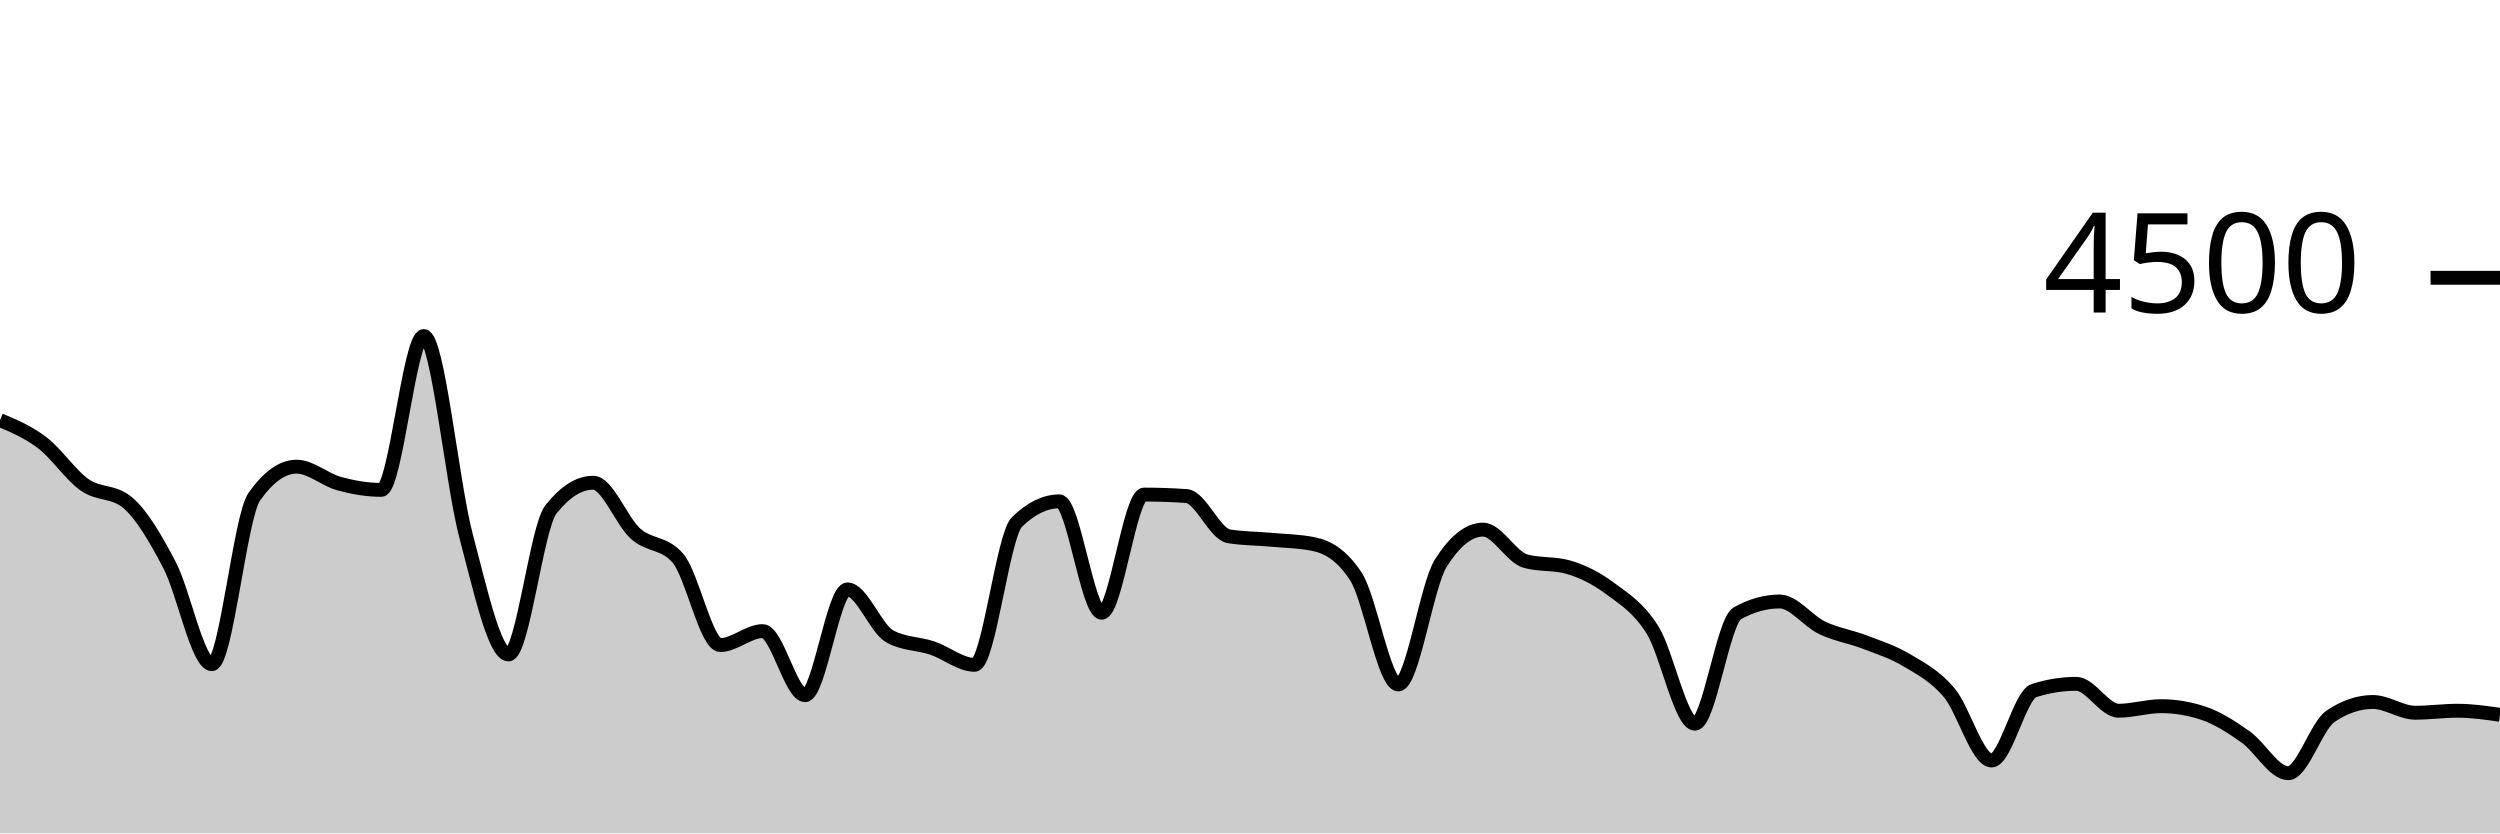
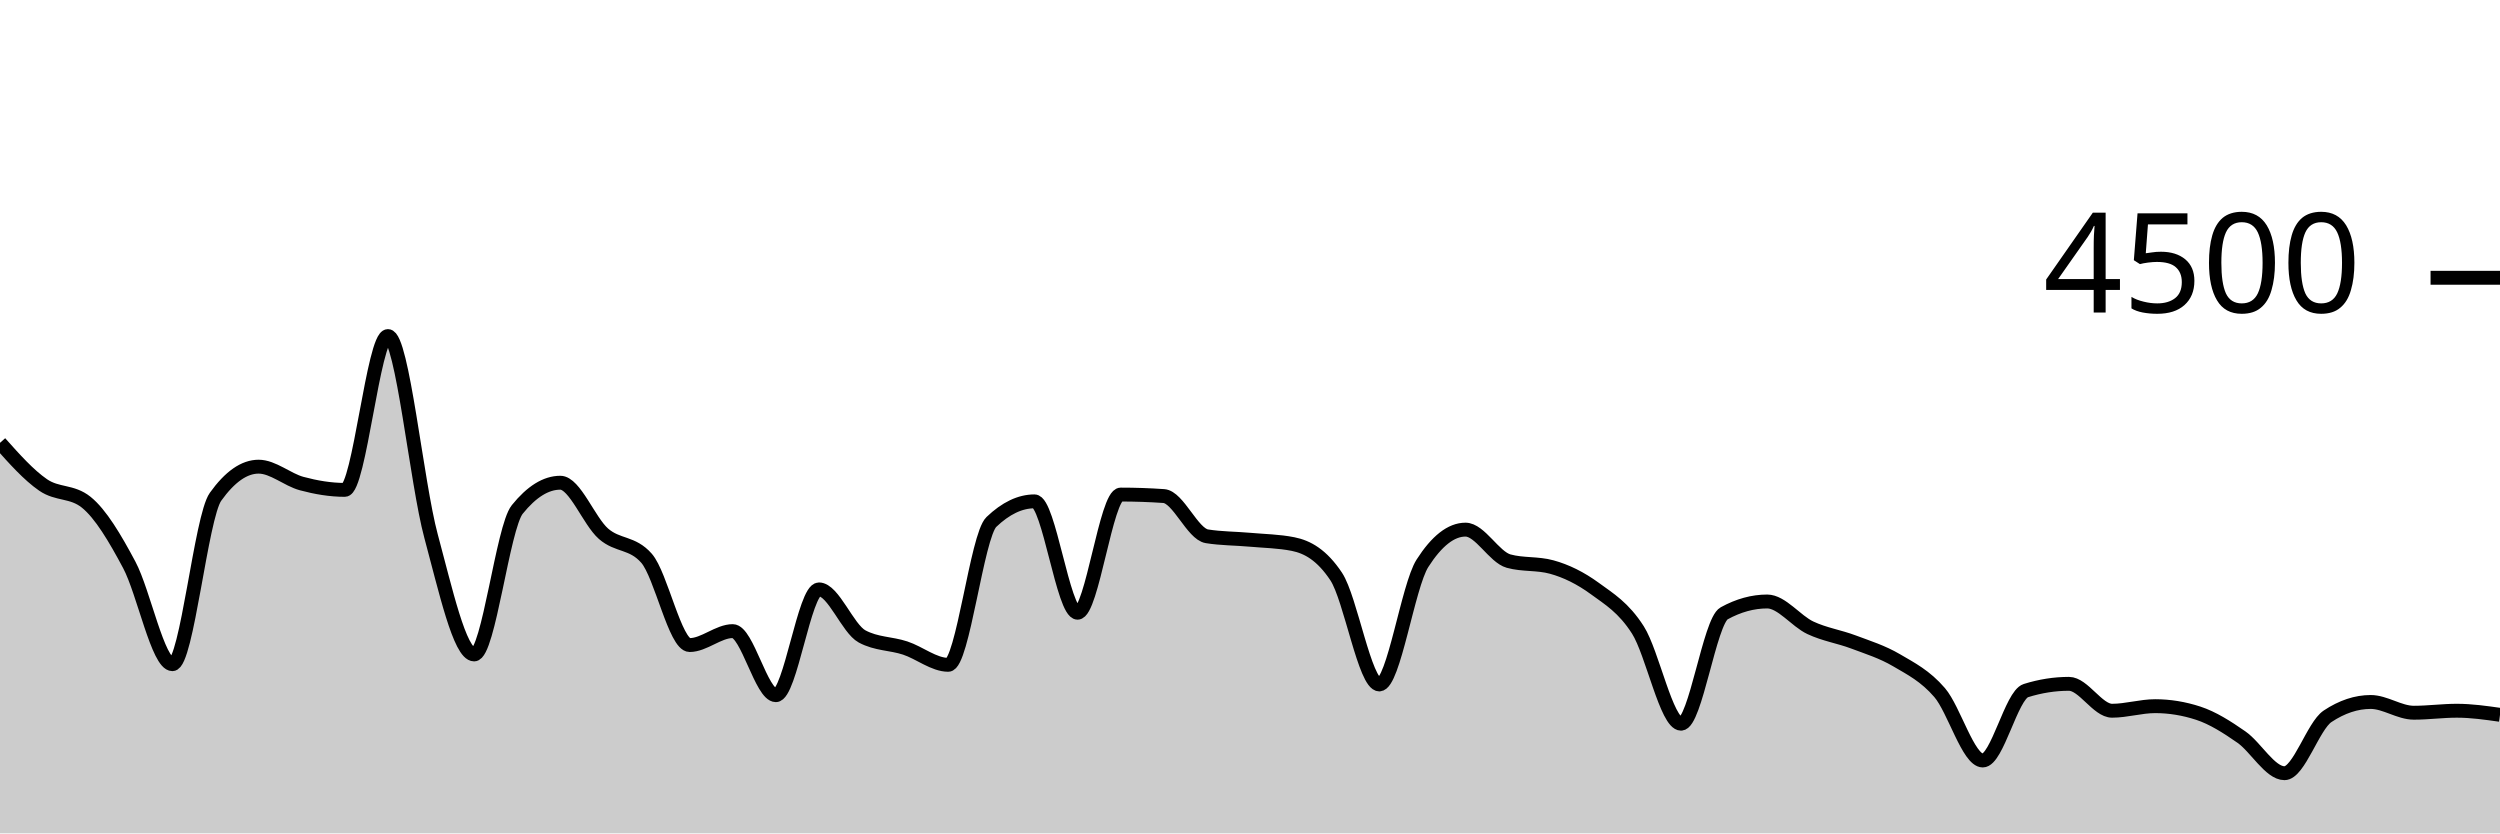
<svg xmlns="http://www.w3.org/2000/svg" viewBox="0 0 180 60">
  <g transform="translate(0,20)">
-     <path class="area" fill="rgba(0, 0, 0, 0.2)" d="M0,10.249C1.017,10.678,2.034,11.107,3.051,11.884C4.068,12.662,5.085,14.203,6.102,14.916C7.119,15.628,8.136,15.33,9.153,16.16C10.169,16.99,11.186,18.732,12.203,20.676C13.22,22.619,14.237,27.822,15.254,27.822C16.271,27.822,17.288,17.215,18.305,15.769C19.322,14.323,20.339,13.6,21.356,13.6C22.373,13.6,23.39,14.539,24.407,14.818C25.424,15.096,26.441,15.271,27.458,15.271C28.475,15.271,29.492,4.196,30.508,4.196C31.525,4.196,32.542,14.775,33.559,18.596C34.576,22.416,35.593,27.12,36.61,27.12C37.627,27.12,38.644,17.97,39.661,16.684C40.678,15.399,41.695,14.756,42.712,14.756C43.729,14.756,44.746,17.52,45.763,18.427C46.78,19.333,47.797,19.016,48.814,20.196C49.831,21.375,50.847,26.444,51.864,26.444C52.881,26.444,53.898,25.44,54.915,25.44C55.932,25.44,56.949,30.053,57.966,30.053C58.983,30.053,60,22.436,61.017,22.436C62.034,22.436,63.051,25.265,64.068,25.822C65.085,26.379,66.102,26.317,67.119,26.658C68.136,26.999,69.153,27.867,70.169,27.867C71.186,27.867,72.203,18.572,73.22,17.582C74.237,16.593,75.254,16.098,76.271,16.098C77.288,16.098,78.305,24.116,79.322,24.116C80.339,24.116,81.356,15.609,82.373,15.609C83.39,15.609,84.407,15.644,85.424,15.716C86.441,15.787,87.458,18.447,88.475,18.613C89.492,18.779,90.508,18.769,91.525,18.862C92.542,18.956,93.559,18.966,94.576,19.173C95.593,19.381,96.61,19.953,97.627,21.511C98.644,23.07,99.661,29.28,100.678,29.28C101.695,29.28,102.712,22.178,103.729,20.56C104.746,18.942,105.763,18.133,106.78,18.133C107.797,18.133,108.814,20.116,109.831,20.4C110.847,20.684,111.864,20.542,112.881,20.827C113.898,21.111,114.915,21.618,115.932,22.373C116.949,23.129,117.966,23.738,118.983,25.36C120,26.982,121.017,32.107,122.034,32.107C123.051,32.107,124.068,24.729,125.085,24.16C126.102,23.591,127.119,23.307,128.136,23.307C129.153,23.307,130.169,24.714,131.186,25.2C132.203,25.686,133.22,25.833,134.237,26.222C135.254,26.612,136.271,26.93,137.288,27.538C138.305,28.145,139.322,28.664,140.339,29.867C141.356,31.07,142.373,34.756,143.39,34.756C144.407,34.756,145.424,30.05,146.441,29.724C147.458,29.399,148.475,29.236,149.492,29.236C150.508,29.236,151.525,31.173,152.542,31.173C153.559,31.173,154.576,30.844,155.593,30.844C156.61,30.844,157.627,31.013,158.644,31.351C159.661,31.689,160.678,32.347,161.695,33.067C162.712,33.787,163.729,35.671,164.746,35.671C165.763,35.671,166.78,32.261,167.797,31.573C168.814,30.886,169.831,30.542,170.847,30.542C171.864,30.542,172.881,31.316,173.898,31.316C174.915,31.316,175.932,31.173,176.949,31.173C177.966,31.173,178.983,31.32,180,31.467L180,40C178.983,40,177.966,40,176.949,40C175.932,40,174.915,40,173.898,40C172.881,40,171.864,40,170.847,40C169.831,40,168.814,40,167.797,40C166.78,40,165.763,40,164.746,40C163.729,40,162.712,40,161.695,40C160.678,40,159.661,40,158.644,40C157.627,40,156.61,40,155.593,40C154.576,40,153.559,40,152.542,40C151.525,40,150.508,40,149.492,40C148.475,40,147.458,40,146.441,40C145.424,40,144.407,40,143.39,40C142.373,40,141.356,40,140.339,40C139.322,40,138.305,40,137.288,40C136.271,40,135.254,40,134.237,40C133.22,40,132.203,40,131.186,40C130.169,40,129.153,40,128.136,40C127.119,40,126.102,40,125.085,40C124.068,40,123.051,40,122.034,40C121.017,40,120,40,118.983,40C117.966,40,116.949,40,115.932,40C114.915,40,113.898,40,112.881,40C111.864,40,110.847,40,109.831,40C108.814,40,107.797,40,106.78,40C105.763,40,104.746,40,103.729,40C102.712,40,101.695,40,100.678,40C99.661,40,98.644,40,97.627,40C96.61,40,95.593,40,94.576,40C93.559,40,92.542,40,91.525,40C90.508,40,89.492,40,88.475,40C87.458,40,86.441,40,85.424,40C84.407,40,83.39,40,82.373,40C81.356,40,80.339,40,79.322,40C78.305,40,77.288,40,76.271,40C75.254,40,74.237,40,73.22,40C72.203,40,71.186,40,70.169,40C69.153,40,68.136,40,67.119,40C66.102,40,65.085,40,64.068,40C63.051,40,62.034,40,61.017,40C60,40,58.983,40,57.966,40C56.949,40,55.932,40,54.915,40C53.898,40,52.881,40,51.864,40C50.847,40,49.831,40,48.814,40C47.797,40,46.78,40,45.763,40C44.746,40,43.729,40,42.712,40C41.695,40,40.678,40,39.661,40C38.644,40,37.627,40,36.61,40C35.593,40,34.576,40,33.559,40C32.542,40,31.525,40,30.508,40C29.492,40,28.475,40,27.458,40C26.441,40,25.424,40,24.407,40C23.39,40,22.373,40,21.356,40C20.339,40,19.322,40,18.305,40C17.288,40,16.271,40,15.254,40C14.237,40,13.22,40,12.203,40C11.186,40,10.169,40,9.153,40C8.136,40,7.119,40,6.102,40C5.085,40,4.068,40,3.051,40C2.034,40,1.017,40,0,40Z" />
-     <path class="line" stroke="black" fill="none" d="M0,10.249C1.017,10.678,2.034,11.107,3.051,11.884C4.068,12.662,5.085,14.203,6.102,14.916C7.119,15.628,8.136,15.33,9.153,16.16C10.169,16.99,11.186,18.732,12.203,20.676C13.22,22.619,14.237,27.822,15.254,27.822C16.271,27.822,17.288,17.215,18.305,15.769C19.322,14.323,20.339,13.6,21.356,13.6C22.373,13.6,23.39,14.539,24.407,14.818C25.424,15.096,26.441,15.271,27.458,15.271C28.475,15.271,29.492,4.196,30.508,4.196C31.525,4.196,32.542,14.775,33.559,18.596C34.576,22.416,35.593,27.12,36.61,27.12C37.627,27.12,38.644,17.97,39.661,16.684C40.678,15.399,41.695,14.756,42.712,14.756C43.729,14.756,44.746,17.52,45.763,18.427C46.78,19.333,47.797,19.016,48.814,20.196C49.831,21.375,50.847,26.444,51.864,26.444C52.881,26.444,53.898,25.44,54.915,25.44C55.932,25.44,56.949,30.053,57.966,30.053C58.983,30.053,60,22.436,61.017,22.436C62.034,22.436,63.051,25.265,64.068,25.822C65.085,26.379,66.102,26.317,67.119,26.658C68.136,26.999,69.153,27.867,70.169,27.867C71.186,27.867,72.203,18.572,73.22,17.582C74.237,16.593,75.254,16.098,76.271,16.098C77.288,16.098,78.305,24.116,79.322,24.116C80.339,24.116,81.356,15.609,82.373,15.609C83.39,15.609,84.407,15.644,85.424,15.716C86.441,15.787,87.458,18.447,88.475,18.613C89.492,18.779,90.508,18.769,91.525,18.862C92.542,18.956,93.559,18.966,94.576,19.173C95.593,19.381,96.61,19.953,97.627,21.511C98.644,23.07,99.661,29.28,100.678,29.28C101.695,29.28,102.712,22.178,103.729,20.56C104.746,18.942,105.763,18.133,106.78,18.133C107.797,18.133,108.814,20.116,109.831,20.4C110.847,20.684,111.864,20.542,112.881,20.827C113.898,21.111,114.915,21.618,115.932,22.373C116.949,23.129,117.966,23.738,118.983,25.36C120,26.982,121.017,32.107,122.034,32.107C123.051,32.107,124.068,24.729,125.085,24.16C126.102,23.591,127.119,23.307,128.136,23.307C129.153,23.307,130.169,24.714,131.186,25.2C132.203,25.686,133.22,25.833,134.237,26.222C135.254,26.612,136.271,26.93,137.288,27.538C138.305,28.145,139.322,28.664,140.339,29.867C141.356,31.07,142.373,34.756,143.39,34.756C144.407,34.756,145.424,30.05,146.441,29.724C147.458,29.399,148.475,29.236,149.492,29.236C150.508,29.236,151.525,31.173,152.542,31.173C153.559,31.173,154.576,30.844,155.593,30.844C156.61,30.844,157.627,31.013,158.644,31.351C159.661,31.689,160.678,32.347,161.695,33.067C162.712,33.787,163.729,35.671,164.746,35.671C165.763,35.671,166.78,32.261,167.797,31.573C168.814,30.886,169.831,30.542,170.847,30.542C171.864,30.542,172.881,31.316,173.898,31.316C174.915,31.316,175.932,31.173,176.949,31.173C177.966,31.173,178.983,31.32,180,31.467" />
+     <path class="area" fill="rgba(0, 0, 0, 0.2)" d="M0,11.884C1.034,13.044,2.069,14.203,3.103,14.916C4.138,15.628,5.172,15.33,6.207,16.16C7.241,16.99,8.276,18.732,9.31,20.676C10.345,22.619,11.379,27.822,12.414,27.822C13.448,27.822,14.483,17.215,15.517,15.769C16.552,14.323,17.586,13.6,18.621,13.6C19.655,13.6,20.69,14.539,21.724,14.818C22.759,15.096,23.793,15.271,24.828,15.271C25.862,15.271,26.897,4.196,27.931,4.196C28.966,4.196,30,14.775,31.034,18.596C32.069,22.416,33.103,27.12,34.138,27.12C35.172,27.12,36.207,17.97,37.241,16.684C38.276,15.399,39.31,14.756,40.345,14.756C41.379,14.756,42.414,17.52,43.448,18.427C44.483,19.333,45.517,19.016,46.552,20.196C47.586,21.375,48.621,26.444,49.655,26.444C50.69,26.444,51.724,25.44,52.759,25.44C53.793,25.44,54.828,30.053,55.862,30.053C56.897,30.053,57.931,22.436,58.966,22.436C60,22.436,61.034,25.265,62.069,25.822C63.103,26.379,64.138,26.317,65.172,26.658C66.207,26.999,67.241,27.867,68.276,27.867C69.31,27.867,70.345,18.572,71.379,17.582C72.414,16.593,73.448,16.098,74.483,16.098C75.517,16.098,76.552,24.116,77.586,24.116C78.621,24.116,79.655,15.609,80.69,15.609C81.724,15.609,82.759,15.644,83.793,15.716C84.828,15.787,85.862,18.447,86.897,18.613C87.931,18.779,88.966,18.769,90,18.862C91.034,18.956,92.069,18.966,93.103,19.173C94.138,19.381,95.172,19.953,96.207,21.511C97.241,23.07,98.276,29.28,99.31,29.28C100.345,29.28,101.379,22.178,102.414,20.56C103.448,18.942,104.483,18.133,105.517,18.133C106.552,18.133,107.586,20.116,108.621,20.4C109.655,20.684,110.69,20.542,111.724,20.827C112.759,21.111,113.793,21.618,114.828,22.373C115.862,23.129,116.897,23.738,117.931,25.36C118.966,26.982,120,32.107,121.034,32.107C122.069,32.107,123.103,24.729,124.138,24.16C125.172,23.591,126.207,23.307,127.241,23.307C128.276,23.307,129.31,24.714,130.345,25.2C131.379,25.686,132.414,25.833,133.448,26.222C134.483,26.612,135.517,26.93,136.552,27.538C137.586,28.145,138.621,28.664,139.655,29.867C140.69,31.07,141.724,34.756,142.759,34.756C143.793,34.756,144.828,30.05,145.862,29.724C146.897,29.399,147.931,29.236,148.966,29.236C150,29.236,151.034,31.173,152.069,31.173C153.103,31.173,154.138,30.844,155.172,30.844C156.207,30.844,157.241,31.013,158.276,31.351C159.31,31.689,160.345,32.347,161.379,33.067C162.414,33.787,163.448,35.671,164.483,35.671C165.517,35.671,166.552,32.261,167.586,31.573C168.621,30.886,169.655,30.542,170.69,30.542C171.724,30.542,172.759,31.316,173.793,31.316C174.828,31.316,175.862,31.173,176.897,31.173C177.931,31.173,178.966,31.32,180,31.467L180,40C178.966,40,177.931,40,176.897,40C175.862,40,174.828,40,173.793,40C172.759,40,171.724,40,170.69,40C169.655,40,168.621,40,167.586,40C166.552,40,165.517,40,164.483,40C163.448,40,162.414,40,161.379,40C160.345,40,159.31,40,158.276,40C157.241,40,156.207,40,155.172,40C154.138,40,153.103,40,152.069,40C151.034,40,150,40,148.966,40C147.931,40,146.897,40,145.862,40C144.828,40,143.793,40,142.759,40C141.724,40,140.69,40,139.655,40C138.621,40,137.586,40,136.552,40C135.517,40,134.483,40,133.448,40C132.414,40,131.379,40,130.345,40C129.31,40,128.276,40,127.241,40C126.207,40,125.172,40,124.138,40C123.103,40,122.069,40,121.034,40C120,40,118.966,40,117.931,40C116.897,40,115.862,40,114.828,40C113.793,40,112.759,40,111.724,40C110.69,40,109.655,40,108.621,40C107.586,40,106.552,40,105.517,40C104.483,40,103.448,40,102.414,40C101.379,40,100.345,40,99.31,40C98.276,40,97.241,40,96.207,40C95.172,40,94.138,40,93.103,40C92.069,40,91.034,40,90,40C88.966,40,87.931,40,86.897,40C85.862,40,84.828,40,83.793,40C82.759,40,81.724,40,80.69,40C79.655,40,78.621,40,77.586,40C76.552,40,75.517,40,74.483,40C73.448,40,72.414,40,71.379,40C70.345,40,69.31,40,68.276,40C67.241,40,66.207,40,65.172,40C64.138,40,63.103,40,62.069,40C61.034,40,60,40,58.966,40C57.931,40,56.897,40,55.862,40C54.828,40,53.793,40,52.759,40C51.724,40,50.69,40,49.655,40C48.621,40,47.586,40,46.552,40C45.517,40,44.483,40,43.448,40C42.414,40,41.379,40,40.345,40C39.31,40,38.276,40,37.241,40C36.207,40,35.172,40,34.138,40C33.103,40,32.069,40,31.034,40C30,40,28.966,40,27.931,40C26.897,40,25.862,40,24.828,40C23.793,40,22.759,40,21.724,40C20.69,40,19.655,40,18.621,40C17.586,40,16.552,40,15.517,40C14.483,40,13.448,40,12.414,40C11.379,40,10.345,40,9.31,40C8.276,40,7.241,40,6.207,40C5.172,40,4.138,40,3.103,40C2.069,40,1.034,40,0,40Z" />
+     <path class="line" stroke="black" fill="none" d="M0,11.884C1.034,13.044,2.069,14.203,3.103,14.916C4.138,15.628,5.172,15.33,6.207,16.16C7.241,16.99,8.276,18.732,9.31,20.676C10.345,22.619,11.379,27.822,12.414,27.822C13.448,27.822,14.483,17.215,15.517,15.769C16.552,14.323,17.586,13.6,18.621,13.6C19.655,13.6,20.69,14.539,21.724,14.818C22.759,15.096,23.793,15.271,24.828,15.271C25.862,15.271,26.897,4.196,27.931,4.196C28.966,4.196,30,14.775,31.034,18.596C32.069,22.416,33.103,27.12,34.138,27.12C35.172,27.12,36.207,17.97,37.241,16.684C38.276,15.399,39.31,14.756,40.345,14.756C41.379,14.756,42.414,17.52,43.448,18.427C44.483,19.333,45.517,19.016,46.552,20.196C47.586,21.375,48.621,26.444,49.655,26.444C50.69,26.444,51.724,25.44,52.759,25.44C53.793,25.44,54.828,30.053,55.862,30.053C56.897,30.053,57.931,22.436,58.966,22.436C60,22.436,61.034,25.265,62.069,25.822C63.103,26.379,64.138,26.317,65.172,26.658C66.207,26.999,67.241,27.867,68.276,27.867C69.31,27.867,70.345,18.572,71.379,17.582C72.414,16.593,73.448,16.098,74.483,16.098C75.517,16.098,76.552,24.116,77.586,24.116C78.621,24.116,79.655,15.609,80.69,15.609C81.724,15.609,82.759,15.644,83.793,15.716C84.828,15.787,85.862,18.447,86.897,18.613C87.931,18.779,88.966,18.769,90,18.862C91.034,18.956,92.069,18.966,93.103,19.173C94.138,19.381,95.172,19.953,96.207,21.511C97.241,23.07,98.276,29.28,99.31,29.28C100.345,29.28,101.379,22.178,102.414,20.56C103.448,18.942,104.483,18.133,105.517,18.133C106.552,18.133,107.586,20.116,108.621,20.4C109.655,20.684,110.69,20.542,111.724,20.827C112.759,21.111,113.793,21.618,114.828,22.373C115.862,23.129,116.897,23.738,117.931,25.36C118.966,26.982,120,32.107,121.034,32.107C122.069,32.107,123.103,24.729,124.138,24.16C125.172,23.591,126.207,23.307,127.241,23.307C128.276,23.307,129.31,24.714,130.345,25.2C131.379,25.686,132.414,25.833,133.448,26.222C134.483,26.612,135.517,26.93,136.552,27.538C137.586,28.145,138.621,28.664,139.655,29.867C140.69,31.07,141.724,34.756,142.759,34.756C143.793,34.756,144.828,30.05,145.862,29.724C146.897,29.399,147.931,29.236,148.966,29.236C150,29.236,151.034,31.173,152.069,31.173C153.103,31.173,154.138,30.844,155.172,30.844C156.207,30.844,157.241,31.013,158.276,31.351C159.31,31.689,160.345,32.347,161.379,33.067C162.414,33.787,163.448,35.671,164.483,35.671C165.517,35.671,166.552,32.261,167.586,31.573C168.621,30.886,169.655,30.542,170.69,30.542C171.724,30.542,172.759,31.316,173.793,31.316C174.828,31.316,175.862,31.173,176.897,31.173C177.931,31.173,178.966,31.32,180,31.467" />
    <path class="axis-ceiling" stroke-width="1" stroke="black" fill="none" d="M175,0L180,0" />
    <text class="axis-ceiling-label" font-family="sans-serif" text-anchor="end" font-size="10px" x="170" y="2.5">4500</text>
  </g>
</svg>
